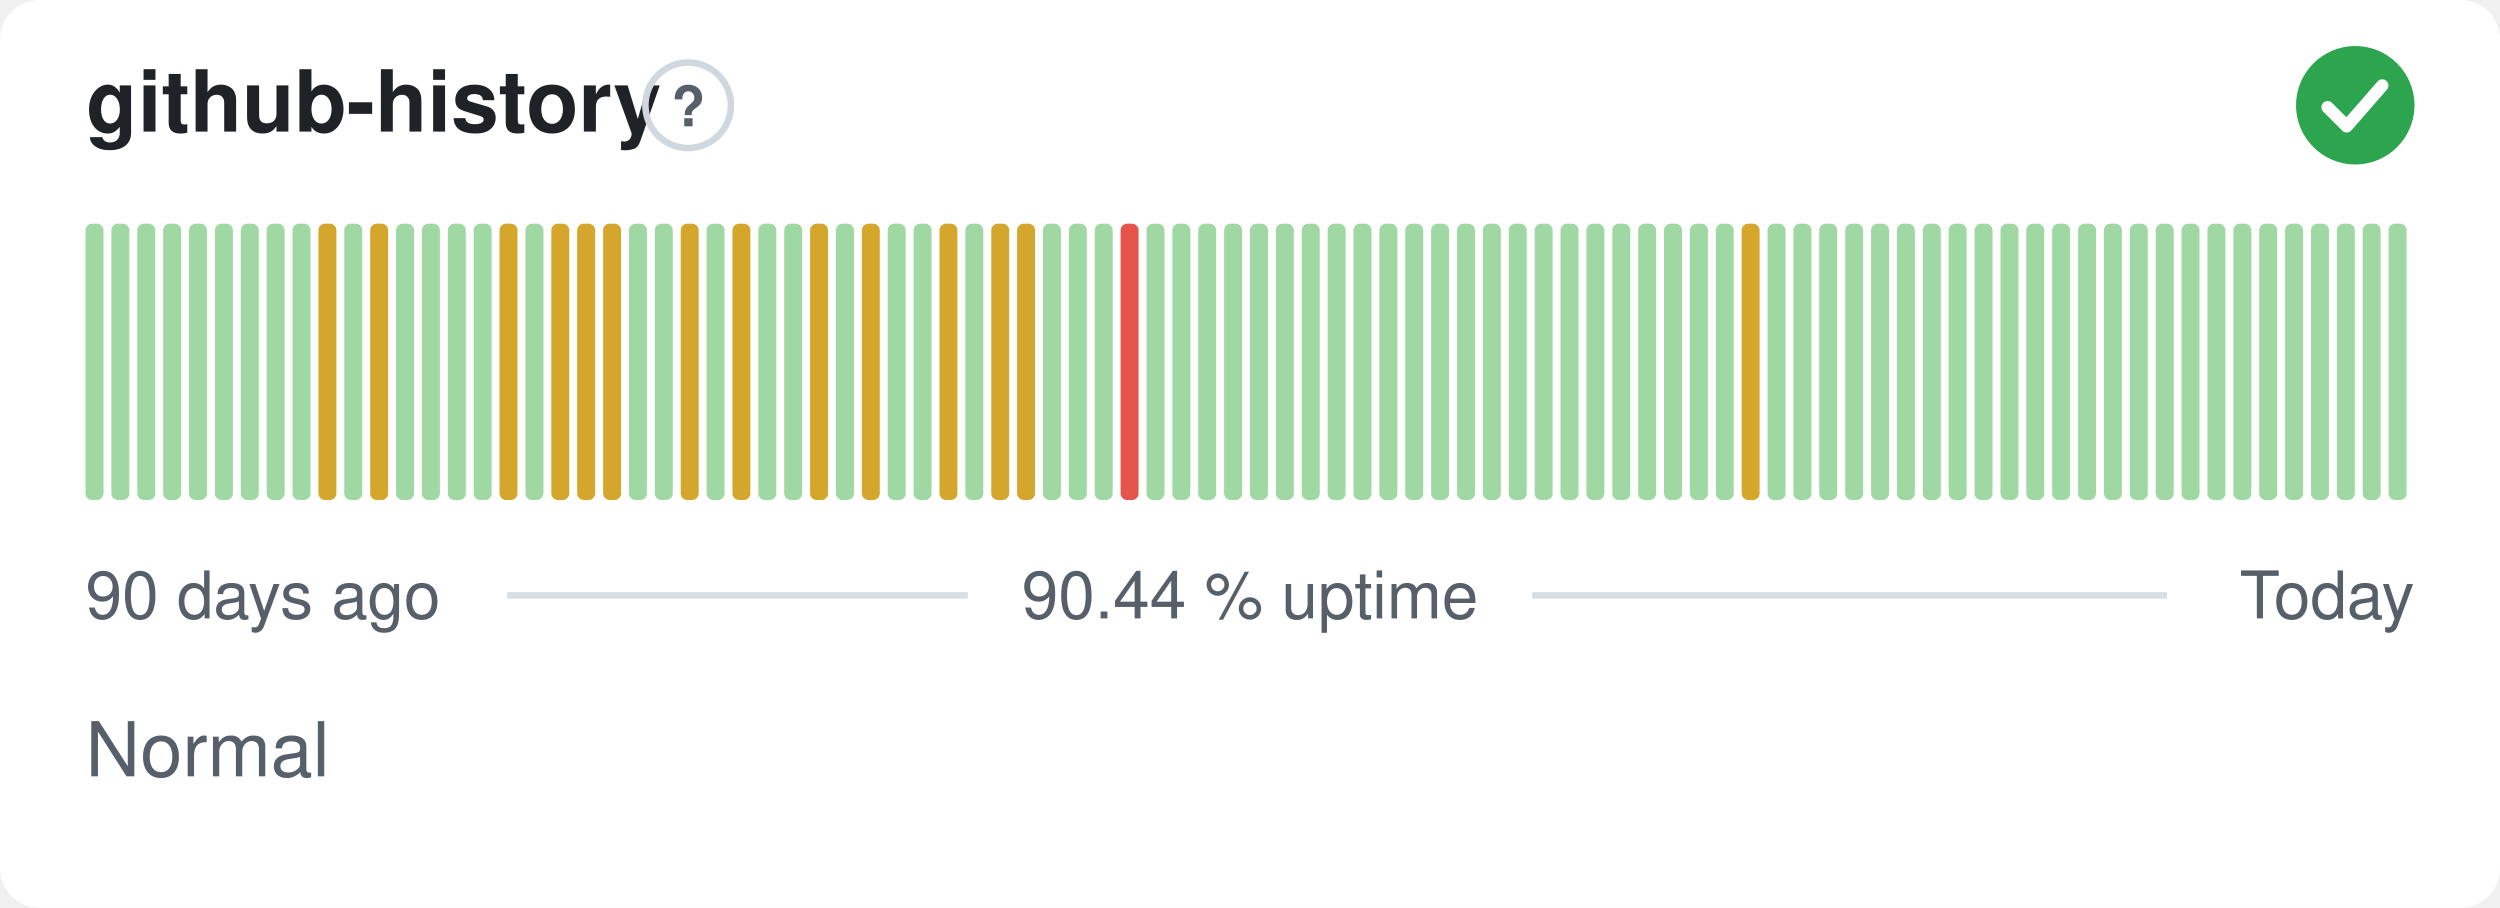
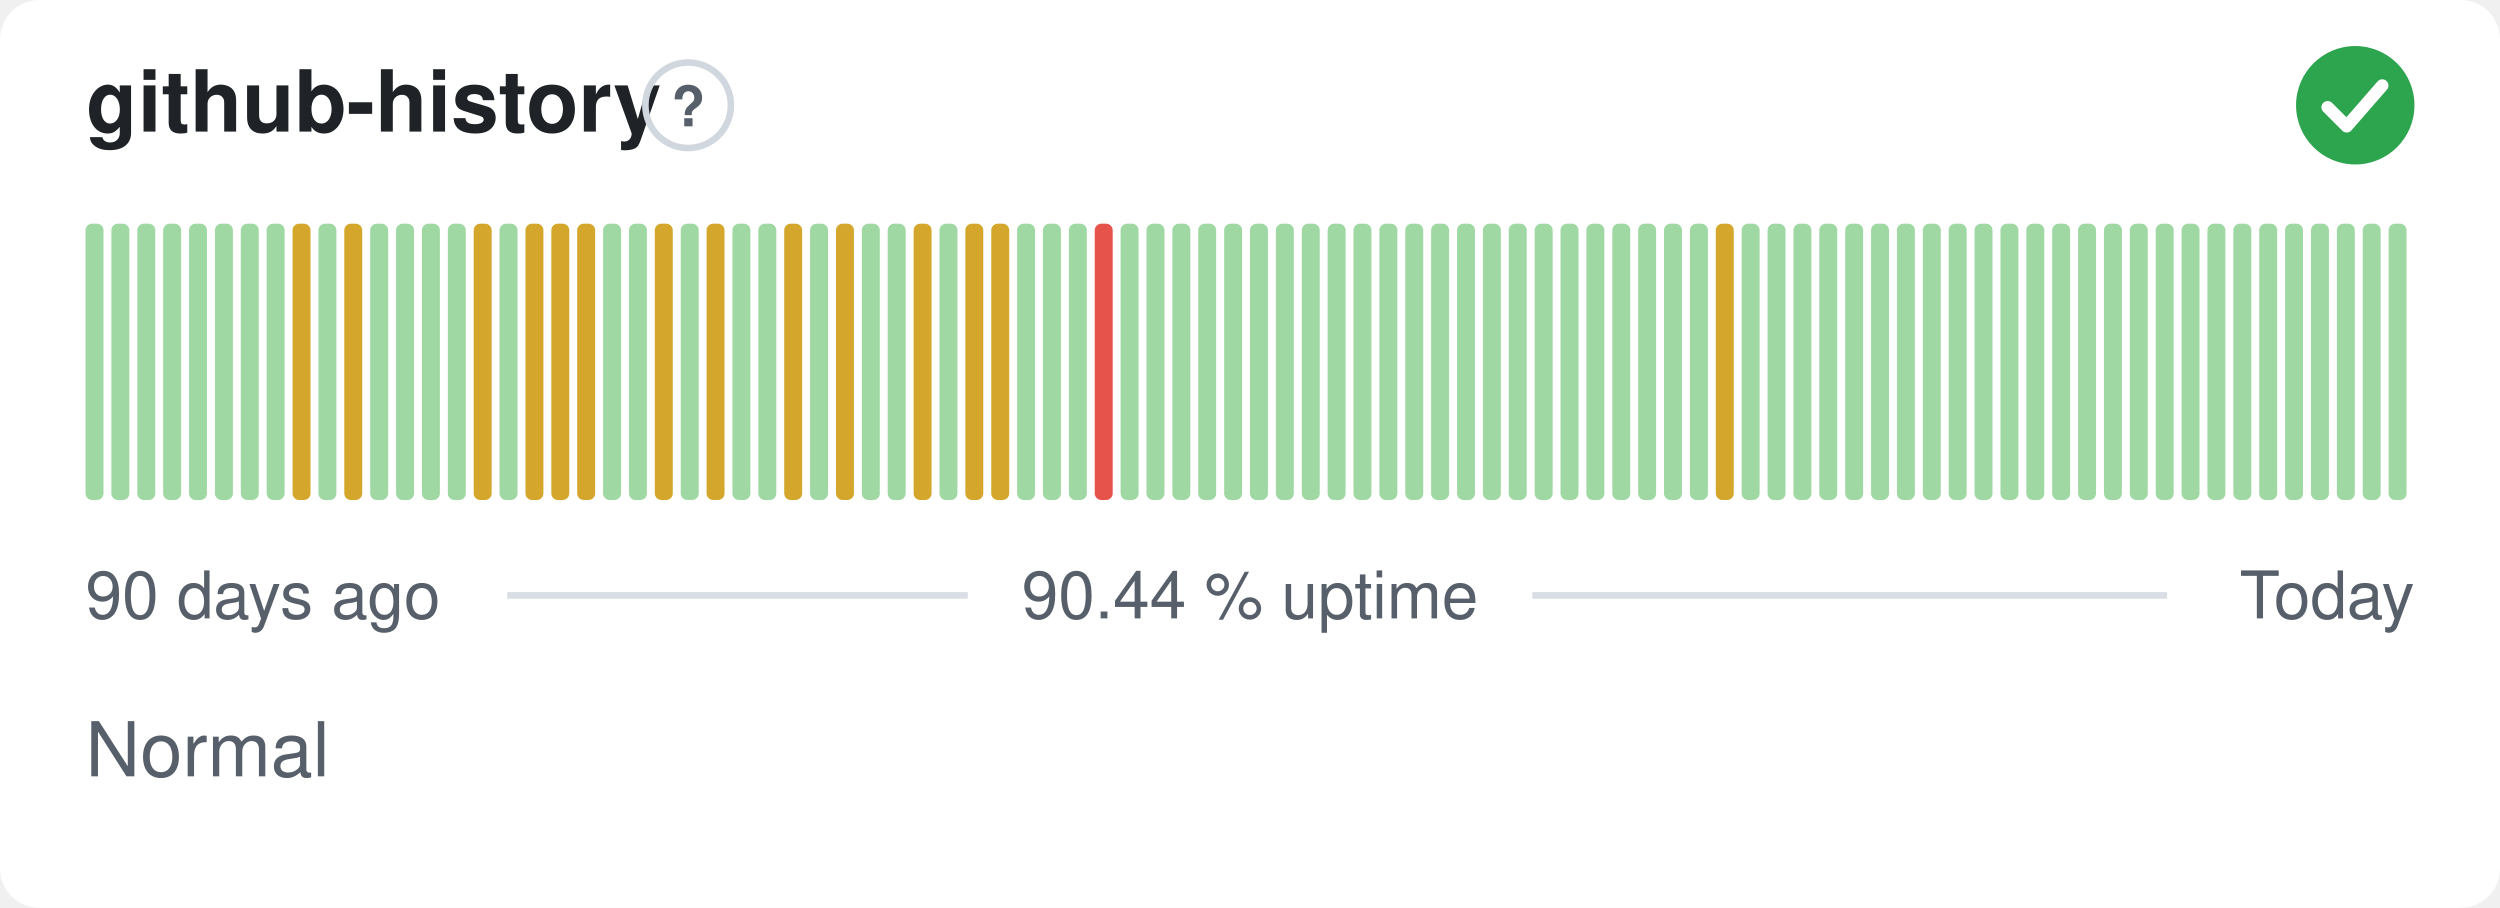
<svg xmlns="http://www.w3.org/2000/svg" width="380" height="138" viewBox="0 0 380 138" role="img" aria-label="github-history: Normal, 90.44 % uptime over the last 90 days" font-family="-apple-system,BlinkMacSystemFont,'Segoe UI',Helvetica,Arial,sans-serif">
  <style>
    @media (prefers-color-scheme: dark) {
      .bg { fill: #0d1117 }
      .title { fill: #e6edf3 }
      .muted { fill: #8b949e }
      .hint { stroke: #30363d }
      .rule { stroke: #30363d }
      .nodata { fill: #21262d }
    }
  </style>
  <rect class="bg" width="380" height="138" rx="6" fill="#ffffff" />
  <text class="title" x="13" y="20" font-size="13" font-weight="600" fill="#1f2328">github-history</text>
  <circle class="hint" cx="104.6" cy="16" r="6.5" fill="none" stroke="#d0d7de" stroke-width="1" />
  <text class="muted" x="104.6" y="19.2" text-anchor="middle" font-size="8.5" font-weight="700" fill="#57606a">?</text>
  <circle cx="358" cy="16" r="9" fill="#2da44e" />
  <path d="M353.80 16.30l2.90 2.90 5.40 -6.20" fill="none" stroke="#fff" stroke-width="1.89" stroke-linecap="round" stroke-linejoin="round" />
  <rect x="13.00" y="34.00" width="2.73" height="42.00" rx="1" fill="#9fd8a3" />
  <rect x="16.93" y="34.00" width="2.73" height="42.00" rx="1" fill="#9fd8a3" />
  <rect x="20.87" y="34.00" width="2.73" height="42.00" rx="1" fill="#9fd8a3" />
  <rect x="24.80" y="34.00" width="2.73" height="42.00" rx="1" fill="#9fd8a3" />
  <rect x="28.73" y="34.00" width="2.73" height="42.00" rx="1" fill="#9fd8a3" />
  <rect x="32.67" y="34.00" width="2.73" height="42.00" rx="1" fill="#9fd8a3" />
  <rect x="36.60" y="34.00" width="2.73" height="42.00" rx="1" fill="#9fd8a3" />
  <rect x="40.53" y="34.00" width="2.73" height="42.00" rx="1" fill="#9fd8a3" />
-   <rect x="44.47" y="34.00" width="2.73" height="42.00" rx="1" fill="#9fd8a3" />
-   <rect x="48.40" y="34.00" width="2.73" height="42.00" rx="1" fill="#d4a72c" />
-   <rect x="52.33" y="34.00" width="2.73" height="42.00" rx="1" fill="#9fd8a3" />
-   <rect x="56.27" y="34.00" width="2.73" height="42.00" rx="1" fill="#d4a72c" />
+   <rect x="44.47" y="34.00" width="2.73" height="42.00" rx="1" fill="#d4a72c" />
+   <rect x="48.40" y="34.00" width="2.73" height="42.00" rx="1" fill="#9fd8a3" />
+   <rect x="52.33" y="34.00" width="2.73" height="42.00" rx="1" fill="#d4a72c" />
+   <rect x="56.27" y="34.00" width="2.73" height="42.00" rx="1" fill="#9fd8a3" />
  <rect x="60.20" y="34.00" width="2.73" height="42.00" rx="1" fill="#9fd8a3" />
  <rect x="64.13" y="34.00" width="2.73" height="42.00" rx="1" fill="#9fd8a3" />
  <rect x="68.07" y="34.00" width="2.73" height="42.00" rx="1" fill="#9fd8a3" />
-   <rect x="72.00" y="34.00" width="2.73" height="42.00" rx="1" fill="#9fd8a3" />
-   <rect x="75.93" y="34.00" width="2.73" height="42.00" rx="1" fill="#d4a72c" />
-   <rect x="79.87" y="34.00" width="2.73" height="42.00" rx="1" fill="#9fd8a3" />
+   <rect x="72.00" y="34.00" width="2.73" height="42.00" rx="1" fill="#d4a72c" />
+   <rect x="75.93" y="34.00" width="2.73" height="42.00" rx="1" fill="#9fd8a3" />
+   <rect x="79.87" y="34.00" width="2.73" height="42.00" rx="1" fill="#d4a72c" />
  <rect x="83.80" y="34.00" width="2.73" height="42.00" rx="1" fill="#d4a72c" />
  <rect x="87.73" y="34.00" width="2.73" height="42.00" rx="1" fill="#d4a72c" />
-   <rect x="91.67" y="34.00" width="2.73" height="42.00" rx="1" fill="#d4a72c" />
+   <rect x="91.67" y="34.00" width="2.73" height="42.00" rx="1" fill="#9fd8a3" />
  <rect x="95.60" y="34.00" width="2.73" height="42.00" rx="1" fill="#9fd8a3" />
-   <rect x="99.53" y="34.00" width="2.73" height="42.00" rx="1" fill="#9fd8a3" />
-   <rect x="103.47" y="34.00" width="2.73" height="42.00" rx="1" fill="#d4a72c" />
-   <rect x="107.40" y="34.00" width="2.73" height="42.00" rx="1" fill="#9fd8a3" />
-   <rect x="111.33" y="34.00" width="2.73" height="42.00" rx="1" fill="#d4a72c" />
+   <rect x="99.53" y="34.00" width="2.73" height="42.00" rx="1" fill="#d4a72c" />
+   <rect x="103.47" y="34.00" width="2.73" height="42.00" rx="1" fill="#9fd8a3" />
+   <rect x="107.40" y="34.00" width="2.73" height="42.00" rx="1" fill="#d4a72c" />
+   <rect x="111.33" y="34.00" width="2.73" height="42.00" rx="1" fill="#9fd8a3" />
  <rect x="115.27" y="34.00" width="2.73" height="42.00" rx="1" fill="#9fd8a3" />
-   <rect x="119.20" y="34.00" width="2.73" height="42.00" rx="1" fill="#9fd8a3" />
-   <rect x="123.13" y="34.00" width="2.73" height="42.00" rx="1" fill="#d4a72c" />
-   <rect x="127.07" y="34.00" width="2.73" height="42.00" rx="1" fill="#9fd8a3" />
-   <rect x="131.00" y="34.00" width="2.73" height="42.00" rx="1" fill="#d4a72c" />
+   <rect x="119.20" y="34.00" width="2.73" height="42.00" rx="1" fill="#d4a72c" />
+   <rect x="123.13" y="34.00" width="2.73" height="42.00" rx="1" fill="#9fd8a3" />
+   <rect x="127.07" y="34.00" width="2.73" height="42.00" rx="1" fill="#d4a72c" />
+   <rect x="131.00" y="34.00" width="2.73" height="42.00" rx="1" fill="#9fd8a3" />
  <rect x="134.93" y="34.00" width="2.73" height="42.00" rx="1" fill="#9fd8a3" />
-   <rect x="138.87" y="34.00" width="2.73" height="42.00" rx="1" fill="#9fd8a3" />
-   <rect x="142.80" y="34.00" width="2.73" height="42.00" rx="1" fill="#d4a72c" />
-   <rect x="146.73" y="34.00" width="2.73" height="42.00" rx="1" fill="#9fd8a3" />
+   <rect x="138.87" y="34.00" width="2.73" height="42.00" rx="1" fill="#d4a72c" />
+   <rect x="142.80" y="34.00" width="2.73" height="42.00" rx="1" fill="#9fd8a3" />
+   <rect x="146.73" y="34.00" width="2.73" height="42.00" rx="1" fill="#d4a72c" />
  <rect x="150.67" y="34.00" width="2.73" height="42.00" rx="1" fill="#d4a72c" />
-   <rect x="154.60" y="34.00" width="2.73" height="42.00" rx="1" fill="#d4a72c" />
+   <rect x="154.60" y="34.00" width="2.73" height="42.00" rx="1" fill="#9fd8a3" />
  <rect x="158.53" y="34.00" width="2.73" height="42.00" rx="1" fill="#9fd8a3" />
  <rect x="162.47" y="34.00" width="2.73" height="42.00" rx="1" fill="#9fd8a3" />
-   <rect x="166.40" y="34.00" width="2.73" height="42.00" rx="1" fill="#9fd8a3" />
-   <rect x="170.33" y="34.00" width="2.73" height="42.00" rx="1" fill="#e5534b" />
+   <rect x="166.40" y="34.00" width="2.73" height="42.00" rx="1" fill="#e5534b" />
+   <rect x="170.33" y="34.00" width="2.73" height="42.00" rx="1" fill="#9fd8a3" />
  <rect x="174.27" y="34.00" width="2.73" height="42.00" rx="1" fill="#9fd8a3" />
  <rect x="178.20" y="34.00" width="2.73" height="42.00" rx="1" fill="#9fd8a3" />
  <rect x="182.13" y="34.00" width="2.73" height="42.00" rx="1" fill="#9fd8a3" />
  <rect x="186.07" y="34.00" width="2.73" height="42.00" rx="1" fill="#9fd8a3" />
  <rect x="190.00" y="34.00" width="2.73" height="42.00" rx="1" fill="#9fd8a3" />
  <rect x="193.93" y="34.00" width="2.73" height="42.00" rx="1" fill="#9fd8a3" />
  <rect x="197.87" y="34.00" width="2.73" height="42.00" rx="1" fill="#9fd8a3" />
  <rect x="201.80" y="34.00" width="2.73" height="42.00" rx="1" fill="#9fd8a3" />
  <rect x="205.73" y="34.00" width="2.73" height="42.00" rx="1" fill="#9fd8a3" />
  <rect x="209.67" y="34.00" width="2.73" height="42.00" rx="1" fill="#9fd8a3" />
  <rect x="213.60" y="34.00" width="2.73" height="42.00" rx="1" fill="#9fd8a3" />
  <rect x="217.53" y="34.00" width="2.73" height="42.00" rx="1" fill="#9fd8a3" />
  <rect x="221.47" y="34.00" width="2.73" height="42.00" rx="1" fill="#9fd8a3" />
  <rect x="225.40" y="34.00" width="2.73" height="42.00" rx="1" fill="#9fd8a3" />
  <rect x="229.33" y="34.00" width="2.73" height="42.00" rx="1" fill="#9fd8a3" />
  <rect x="233.27" y="34.00" width="2.73" height="42.00" rx="1" fill="#9fd8a3" />
  <rect x="237.20" y="34.00" width="2.73" height="42.00" rx="1" fill="#9fd8a3" />
  <rect x="241.13" y="34.00" width="2.73" height="42.00" rx="1" fill="#9fd8a3" />
  <rect x="245.07" y="34.00" width="2.73" height="42.00" rx="1" fill="#9fd8a3" />
  <rect x="249.00" y="34.00" width="2.73" height="42.00" rx="1" fill="#9fd8a3" />
  <rect x="252.93" y="34.00" width="2.73" height="42.00" rx="1" fill="#9fd8a3" />
  <rect x="256.87" y="34.00" width="2.73" height="42.00" rx="1" fill="#9fd8a3" />
-   <rect x="260.80" y="34.00" width="2.73" height="42.00" rx="1" fill="#9fd8a3" />
-   <rect x="264.73" y="34.00" width="2.73" height="42.00" rx="1" fill="#d4a72c" />
+   <rect x="260.80" y="34.00" width="2.73" height="42.00" rx="1" fill="#d4a72c" />
+   <rect x="264.73" y="34.00" width="2.73" height="42.00" rx="1" fill="#9fd8a3" />
  <rect x="268.67" y="34.00" width="2.73" height="42.00" rx="1" fill="#9fd8a3" />
  <rect x="272.60" y="34.00" width="2.73" height="42.00" rx="1" fill="#9fd8a3" />
  <rect x="276.53" y="34.00" width="2.73" height="42.00" rx="1" fill="#9fd8a3" />
  <rect x="280.47" y="34.00" width="2.73" height="42.00" rx="1" fill="#9fd8a3" />
  <rect x="284.40" y="34.00" width="2.73" height="42.00" rx="1" fill="#9fd8a3" />
  <rect x="288.33" y="34.00" width="2.73" height="42.00" rx="1" fill="#9fd8a3" />
  <rect x="292.27" y="34.00" width="2.73" height="42.00" rx="1" fill="#9fd8a3" />
  <rect x="296.20" y="34.00" width="2.73" height="42.00" rx="1" fill="#9fd8a3" />
  <rect x="300.13" y="34.00" width="2.73" height="42.00" rx="1" fill="#9fd8a3" />
  <rect x="304.07" y="34.00" width="2.73" height="42.00" rx="1" fill="#9fd8a3" />
  <rect x="308.00" y="34.00" width="2.73" height="42.00" rx="1" fill="#9fd8a3" />
  <rect x="311.93" y="34.00" width="2.73" height="42.00" rx="1" fill="#9fd8a3" />
  <rect x="315.87" y="34.00" width="2.73" height="42.00" rx="1" fill="#9fd8a3" />
  <rect x="319.80" y="34.00" width="2.73" height="42.00" rx="1" fill="#9fd8a3" />
  <rect x="323.73" y="34.00" width="2.73" height="42.00" rx="1" fill="#9fd8a3" />
  <rect x="327.67" y="34.00" width="2.73" height="42.00" rx="1" fill="#9fd8a3" />
  <rect x="331.60" y="34.00" width="2.73" height="42.00" rx="1" fill="#9fd8a3" />
  <rect x="335.53" y="34.00" width="2.73" height="42.00" rx="1" fill="#9fd8a3" />
  <rect x="339.47" y="34.00" width="2.73" height="42.00" rx="1" fill="#9fd8a3" />
  <rect x="343.40" y="34.00" width="2.73" height="42.00" rx="1" fill="#9fd8a3" />
  <rect x="347.33" y="34.00" width="2.73" height="42.00" rx="1" fill="#9fd8a3" />
  <rect x="351.27" y="34.00" width="2.73" height="42.00" rx="1" fill="#9fd8a3" />
  <rect x="355.20" y="34.00" width="2.73" height="42.00" rx="1" fill="#9fd8a3" />
  <rect x="359.13" y="34.00" width="2.73" height="42.00" rx="1" fill="#9fd8a3" />
  <rect x="363.07" y="34.00" width="2.73" height="42.00" rx="1" fill="#9fd8a3" />
  <text class="muted" x="13" y="94" font-size="10" fill="#57606a">90 days ago</text>
  <text class="muted" x="190" y="94" text-anchor="middle" font-size="10" fill="#57606a">90.44 % uptime</text>
  <text class="muted" x="367" y="94" text-anchor="end" font-size="10" fill="#57606a">Today</text>
  <line class="rule" x1="77.1" y1="90.5" x2="147.1" y2="90.5" stroke="#d8dee4" stroke-width="1" />
  <line class="rule" x1="232.9" y1="90.5" x2="329.4" y2="90.5" stroke="#d8dee4" stroke-width="1" />
  <text class="muted" x="13" y="118" font-size="11.5" fill="#57606a">Normal</text>
</svg>
